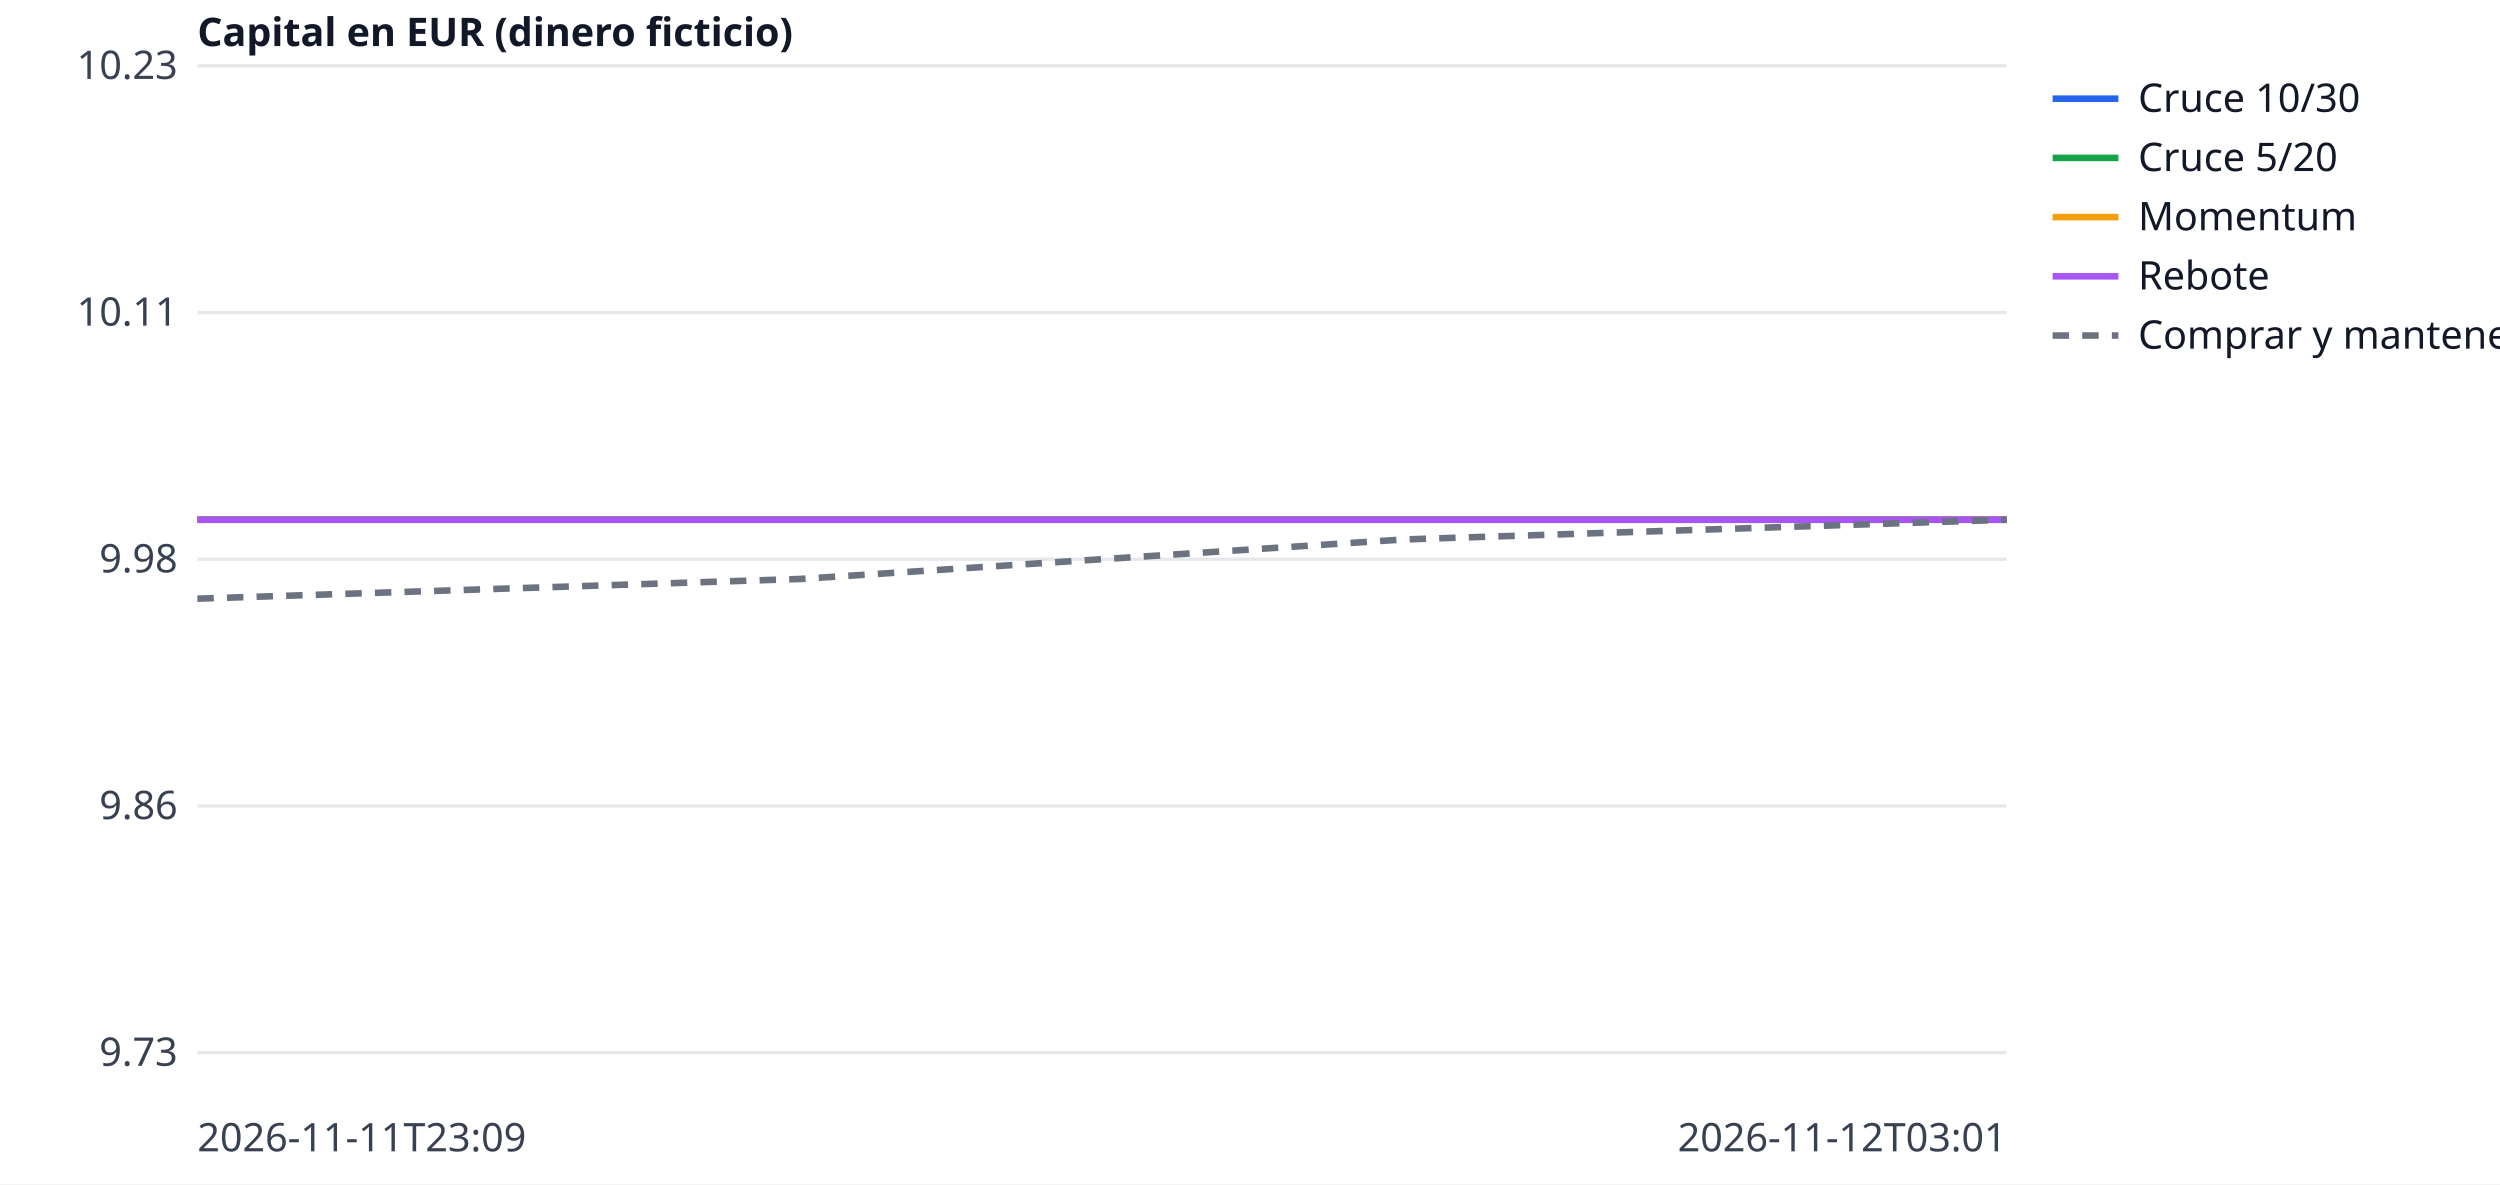
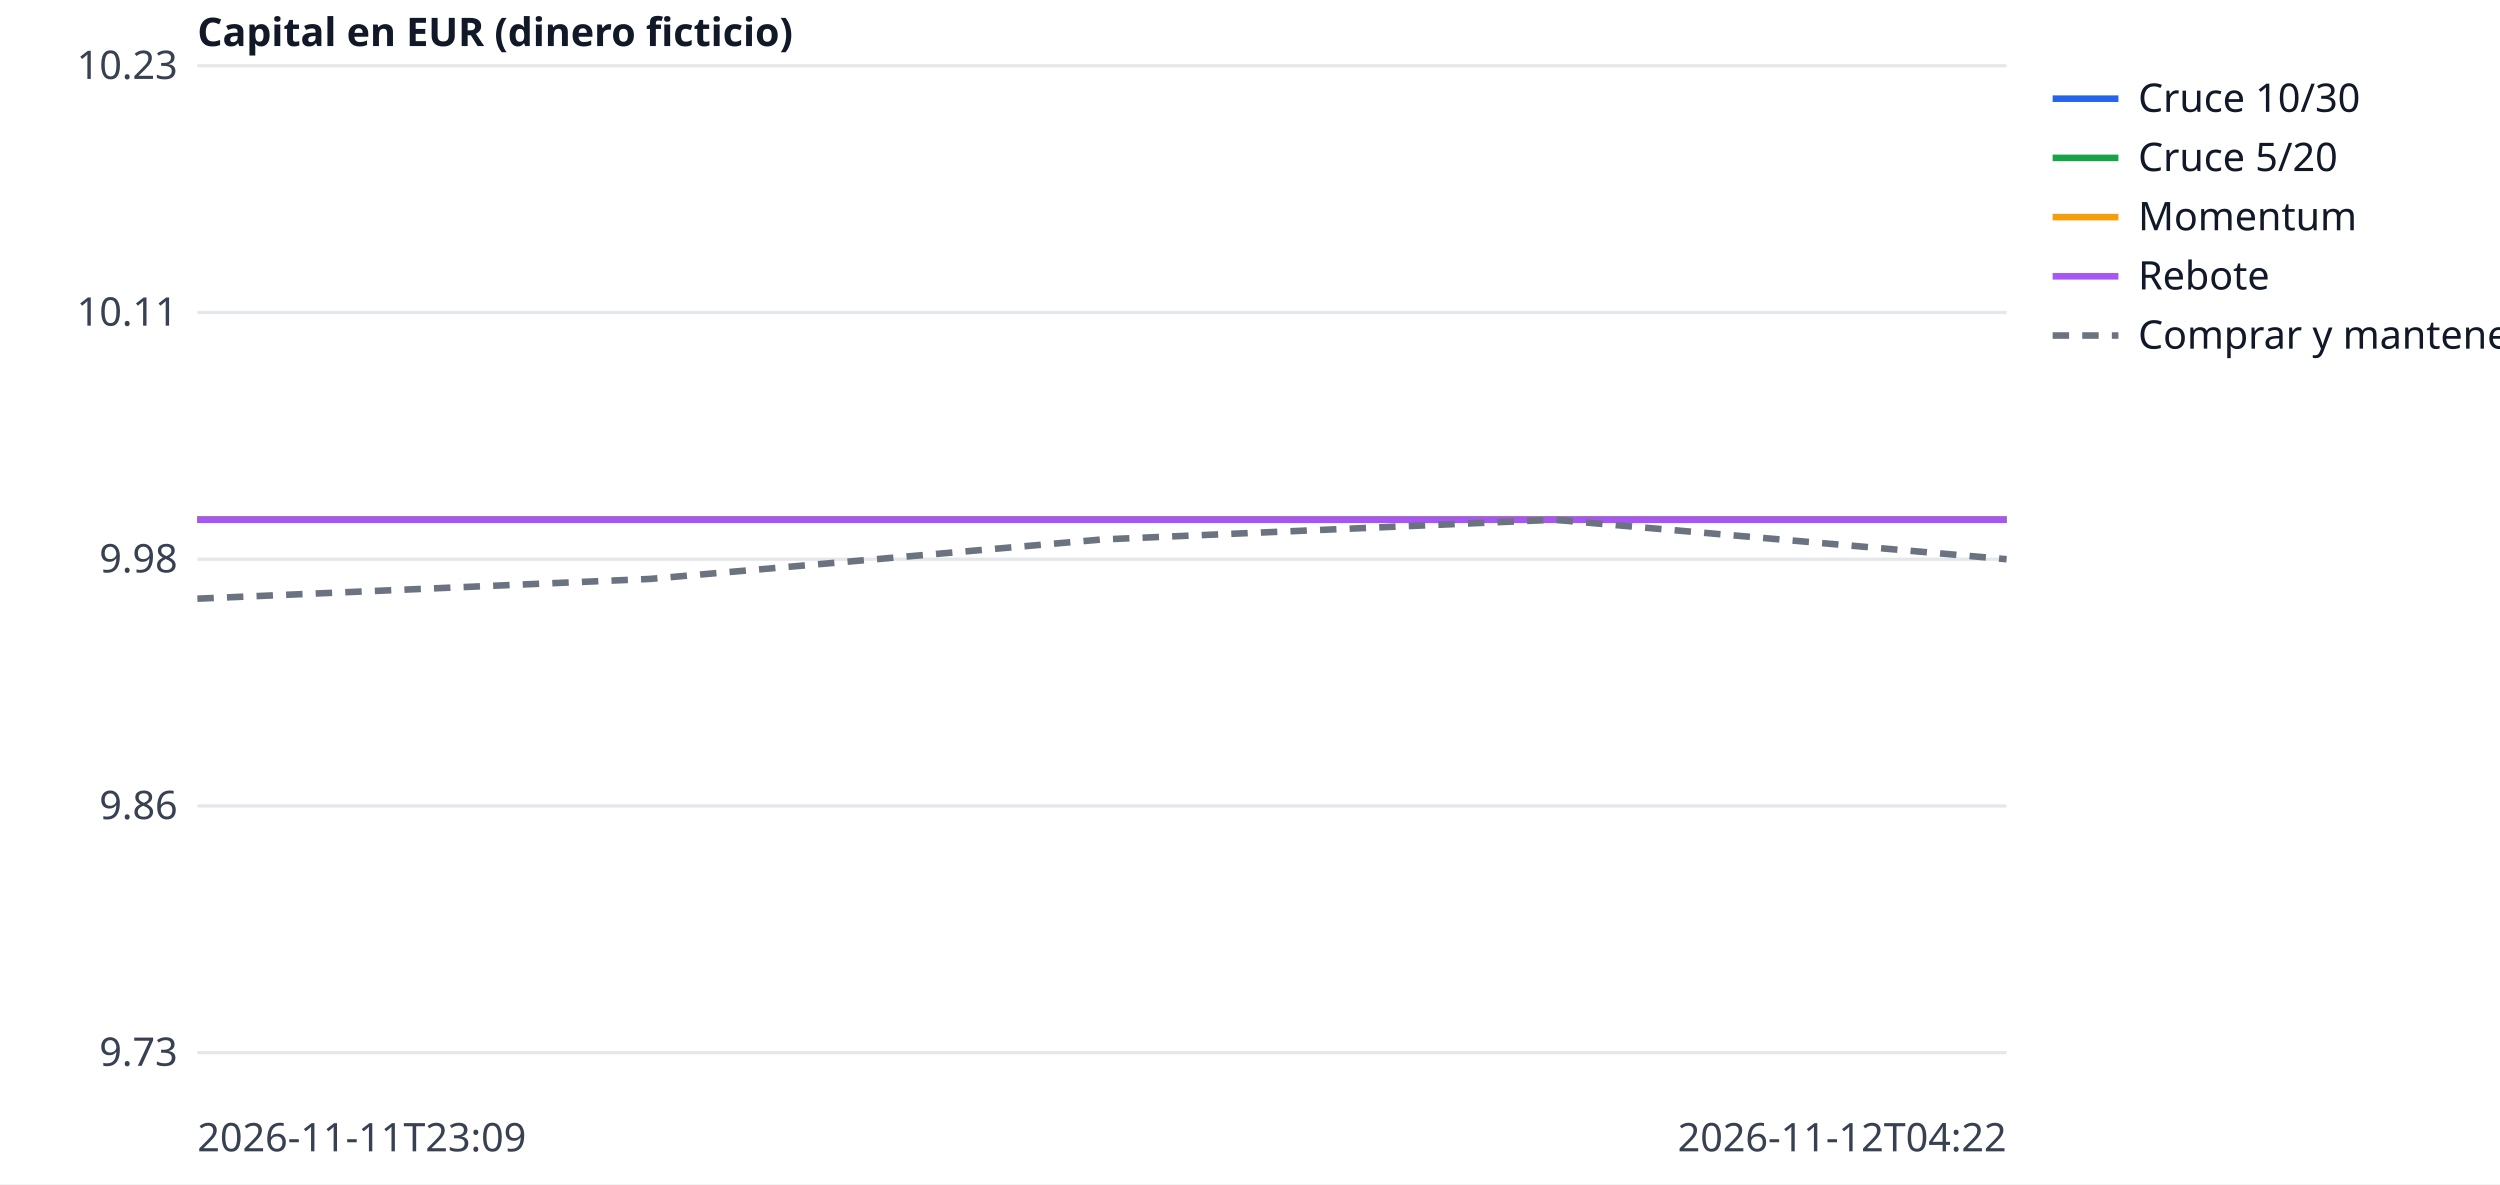
<svg xmlns="http://www.w3.org/2000/svg" width="760" height="360" viewBox="0 0 760 360" font-family="sans-serif" font-size="12">
  <rect width="760" height="360" fill="white" />
  <line x1="60" x2="610" y1="320.0" y2="320.0" stroke="#e5e7eb" />
  <text x="54" y="324.0" text-anchor="end" fill="#374151">9.73</text>
  <line x1="60" x2="610" y1="245.0" y2="245.0" stroke="#e5e7eb" />
  <text x="54" y="249.0" text-anchor="end" fill="#374151">9.86</text>
  <line x1="60" x2="610" y1="170.0" y2="170.0" stroke="#e5e7eb" />
  <text x="54" y="174.0" text-anchor="end" fill="#374151">9.98</text>
  <line x1="60" x2="610" y1="95.0" y2="95.0" stroke="#e5e7eb" />
  <text x="54" y="99.0" text-anchor="end" fill="#374151">10.11</text>
  <line x1="60" x2="610" y1="20.0" y2="20.0" stroke="#e5e7eb" />
  <text x="54" y="24.0" text-anchor="end" fill="#374151">10.23</text>
  <text x="60" y="350" fill="#374151">2026-11-11T23:09</text>
-   <text x="610" y="350" text-anchor="end" fill="#374151">2026-11-12T03:01</text>
+   <text x="610" y="350" text-anchor="end" fill="#374151">2026-11-12T04:22</text>
  <text x="60" y="14" fill="#111827" font-weight="bold">Capital en EUR (dinero ficticio)</text>
-   <polyline points="60.0,158.0 243.3,158.0 426.7,158.0 610.0,158.0" fill="none" stroke="#2563eb" stroke-width="2" />
+   <polyline points="60.0,158.0 197.5,158.0 335.0,158.0 472.5,158.0 610.0,158.0" fill="none" stroke="#2563eb" stroke-width="2" />
  <line x1="624" x2="644" y1="30" y2="30" stroke="#2563eb" stroke-width="2" />
  <text x="650" y="34" fill="#111827">Cruce 10/30</text>
-   <polyline points="60.0,158.0 243.3,158.0 426.7,158.0 610.0,158.0" fill="none" stroke="#16a34a" stroke-width="2" />
+   <polyline points="60.0,158.0 197.5,158.0 335.0,158.0 472.5,158.0 610.0,158.0" fill="none" stroke="#16a34a" stroke-width="2" />
  <line x1="624" x2="644" y1="48" y2="48" stroke="#16a34a" stroke-width="2" />
  <text x="650" y="52" fill="#111827">Cruce 5/20</text>
-   <polyline points="60.0,158.0 243.3,158.0 426.7,158.0 610.0,158.0" fill="none" stroke="#f59e0b" stroke-width="2" />
+   <polyline points="60.0,158.0 197.5,158.0 335.0,158.0 472.5,158.0 610.0,158.0" fill="none" stroke="#f59e0b" stroke-width="2" />
  <line x1="624" x2="644" y1="66" y2="66" stroke="#f59e0b" stroke-width="2" />
  <text x="650" y="70" fill="#111827">Momentum</text>
-   <polyline points="60.0,158.0 243.3,158.0 426.7,158.0 610.0,158.0" fill="none" stroke="#a855f7" stroke-width="2" />
+   <polyline points="60.0,158.0 197.5,158.0 335.0,158.0 472.5,158.0 610.0,158.0" fill="none" stroke="#a855f7" stroke-width="2" />
  <line x1="624" x2="644" y1="84" y2="84" stroke="#a855f7" stroke-width="2" />
  <text x="650" y="88" fill="#111827">Rebote</text>
-   <polyline points="60.0,182.0 243.3,176.0 426.7,164.0 610.0,158.0" fill="none" stroke="#6b7280" stroke-width="2" stroke-dasharray="5 4" />
+   <polyline points="60.0,182.0 197.5,176.0 335.0,164.0 472.5,158.0 610.0,170.0" fill="none" stroke="#6b7280" stroke-width="2" stroke-dasharray="5 4" />
  <line x1="624" x2="644" y1="102" y2="102" stroke="#6b7280" stroke-width="2" stroke-dasharray="5 4" />
  <text x="650" y="106" fill="#111827">Comprar y mantener</text>
</svg>
